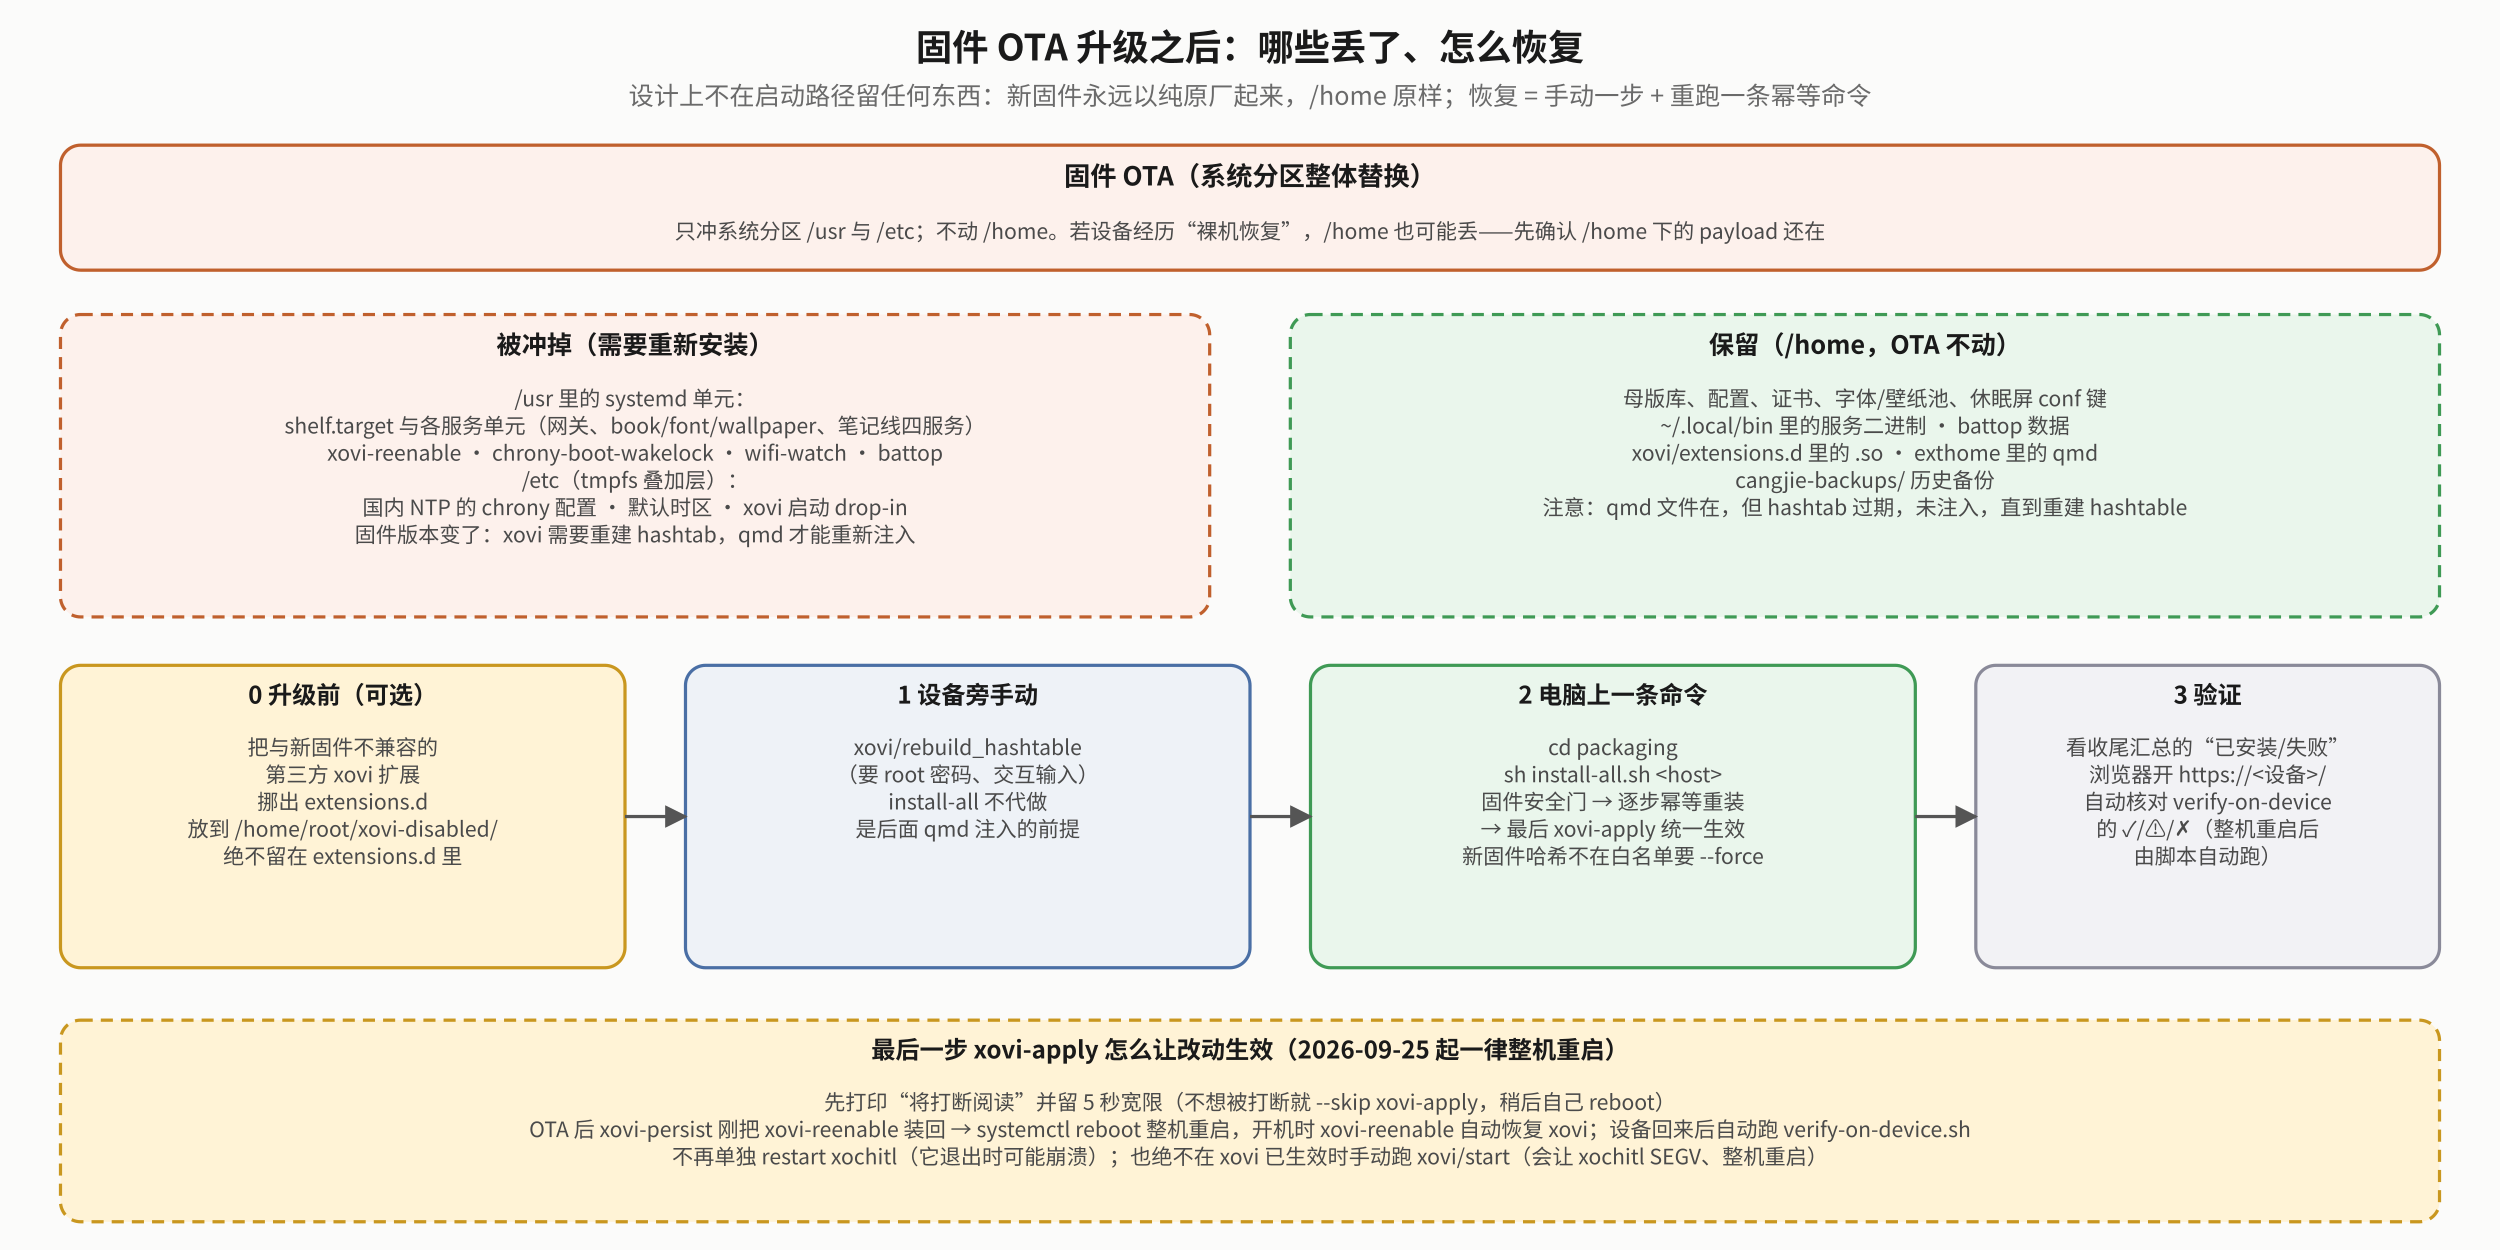
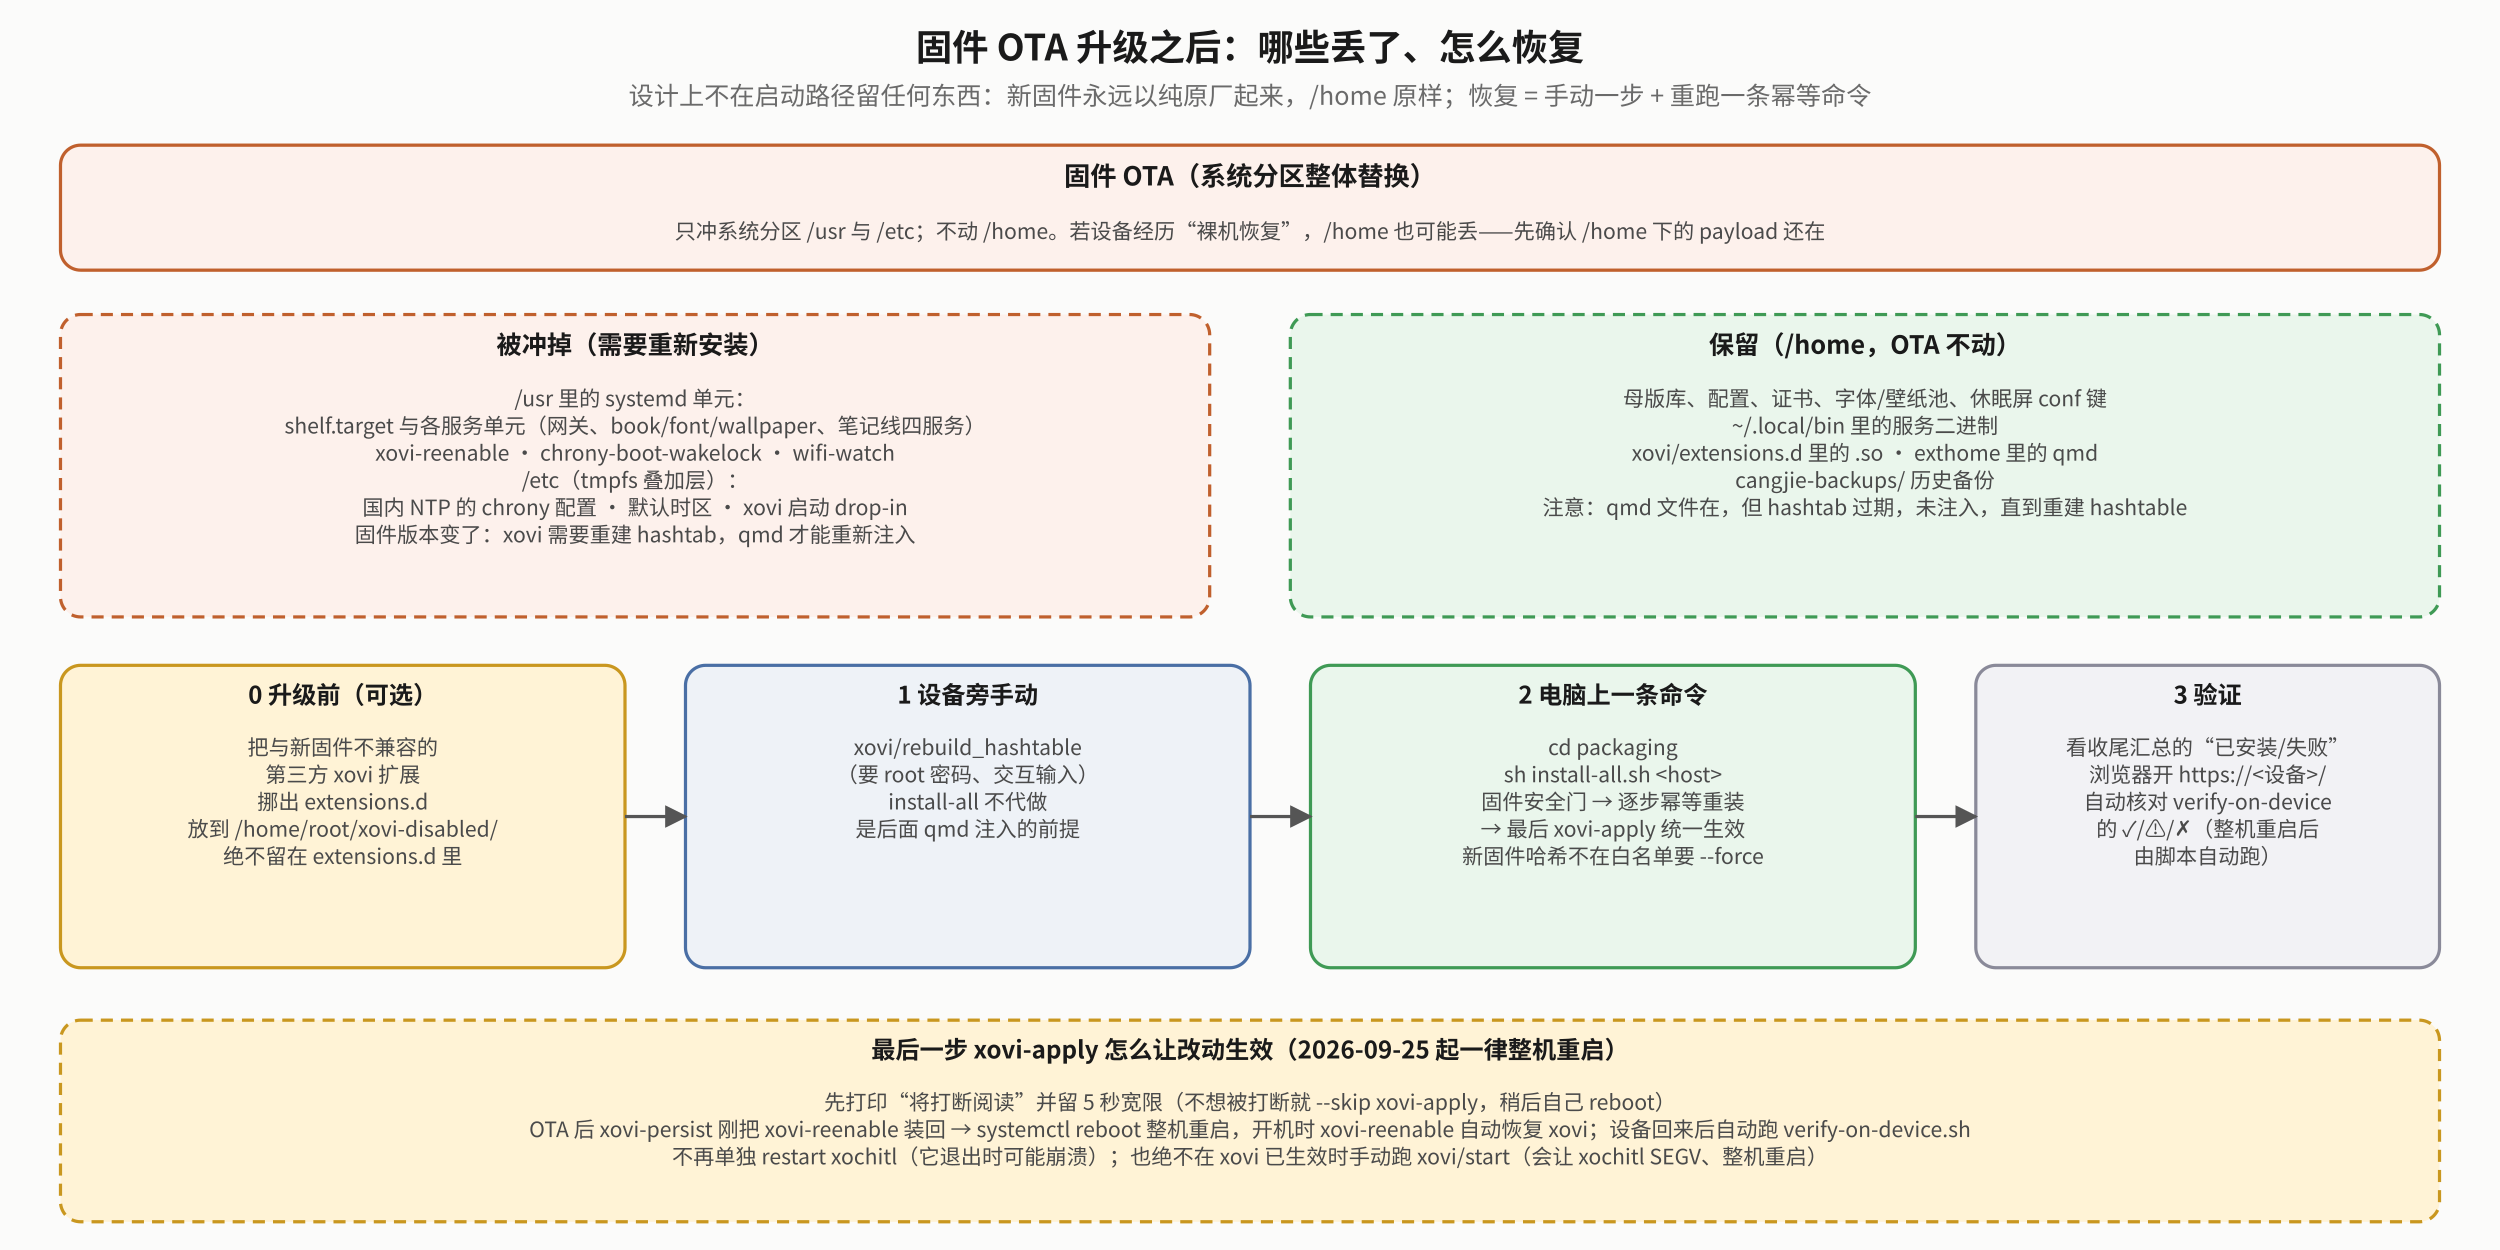
<svg xmlns="http://www.w3.org/2000/svg" viewBox="0 0 1240 620" font-family="Noto Sans CJK SC, sans-serif">
  <defs>
    <marker id="ota-a" viewBox="0 0 10 10" refX="9" refY="5" markerWidth="7" markerHeight="7" orient="auto-start-reverse">
      <path d="M0,0 L10,5 L0,10 z" fill="#555" />
    </marker>
    <marker id="ota-r" viewBox="0 0 10 10" refX="9" refY="5" markerWidth="7" markerHeight="7" orient="auto-start-reverse">
      <path d="M0,0 L10,5 L0,10 z" fill="#b0451f" />
    </marker>
    <marker id="ota-g" viewBox="0 0 10 10" refX="9" refY="5" markerWidth="7" markerHeight="7" orient="auto-start-reverse">
      <path d="M0,0 L10,5 L0,10 z" fill="#2f7d45" />
    </marker>
  </defs>
  <rect x="0" y="0" width="1240" height="620" fill="#fbfbfa" />
  <text x="620.0" y="30" text-anchor="middle" font-size="18" font-weight="bold" fill="#1a1a1a">固件 OTA 升级之后：哪些丢了、怎么恢复</text>
  <text x="620.0" y="52" text-anchor="middle" font-size="12.5" fill="#6a6a6a">设计上不在启动路径留任何东西：新固件永远以纯原厂起来，/home 原样；恢复 = 手动一步 + 重跑一条幂等命令</text>
  <rect x="30" y="72" width="1180" height="62" rx="10" fill="#fdf1ec" stroke="#c0602d" stroke-width="1.6" />
  <text x="620.0" y="92" text-anchor="middle" font-size="13" font-weight="bold" fill="#1a1a1a">固件 OTA（系统分区整体替换）</text>
  <text x="620.0" y="118.5" text-anchor="middle" font-size="10.5" fill="#4a4a4a">只冲系统分区 /usr 与 /etc；不动 /home。若设备经历“裸机恢复”，/home 也可能丢——先确认 /home 下的 payload 还在</text>
  <rect x="30" y="156" width="570" height="150" rx="10" fill="#fdf1ec" stroke="#c0602d" stroke-width="1.6" stroke-dasharray="6 4" />
  <text x="315.0" y="175.5" text-anchor="middle" font-size="12.5" font-weight="bold" fill="#1a1a1a">被冲掉（需要重新安装）</text>
  <text x="315.0" y="201.5" text-anchor="middle" font-size="10.5" fill="#4a4a4a">/usr 里的 systemd 单元：</text>
  <text x="315.0" y="215.0" text-anchor="middle" font-size="10.5" fill="#4a4a4a">  shelf.target 与各服务单元（网关、book/font/wallpaper、笔记线四服务）</text>
-   <text x="315.0" y="228.5" text-anchor="middle" font-size="10.5" fill="#4a4a4a">  xovi-reenable · chrony-boot-wakelock · wifi-watch · battop</text>
+   <text x="315.0" y="228.5" text-anchor="middle" font-size="10.5" fill="#4a4a4a">  xovi-reenable · chrony-boot-wakelock · wifi-watch</text>
  <text x="315.0" y="242.0" text-anchor="middle" font-size="10.5" fill="#4a4a4a">/etc（tmpfs 叠加层）：</text>
  <text x="315.0" y="255.5" text-anchor="middle" font-size="10.5" fill="#4a4a4a">  国内 NTP 的 chrony 配置 · 默认时区 · xovi 启动 drop-in</text>
  <text x="315.0" y="269.0" text-anchor="middle" font-size="10.5" fill="#4a4a4a">固件版本变了：xovi 需要重建 hashtab，qmd 才能重新注入</text>
  <rect x="640" y="156" width="570" height="150" rx="10" fill="#eaf6ec" stroke="#3f9a55" stroke-width="1.6" stroke-dasharray="6 4" />
  <text x="925.0" y="175.5" text-anchor="middle" font-size="12.5" font-weight="bold" fill="#1a1a1a">保留（/home，OTA 不动）</text>
  <text x="925.0" y="201.5" text-anchor="middle" font-size="10.5" fill="#4a4a4a">母版库、配置、证书、字体/壁纸池、休眠屏 conf 键</text>
-   <text x="925.0" y="215.0" text-anchor="middle" font-size="10.5" fill="#4a4a4a">~/.local/bin 里的服务二进制 · battop 数据</text>
+   <text x="925.0" y="215.0" text-anchor="middle" font-size="10.5" fill="#4a4a4a">~/.local/bin 里的服务二进制</text>
  <text x="925.0" y="228.5" text-anchor="middle" font-size="10.5" fill="#4a4a4a">xovi/extensions.d 里的 .so · exthome 里的 qmd</text>
  <text x="925.0" y="242.0" text-anchor="middle" font-size="10.5" fill="#4a4a4a">cangjie-backups/ 历史备份</text>
  <text x="925.0" y="255.5" text-anchor="middle" font-size="10.5" fill="#4a4a4a">注意：qmd 文件在，但 hashtab 过期，未注入，直到重建 hashtable</text>
  <rect x="30" y="330" width="280" height="150" rx="10" fill="#fff3d6" stroke="#c9971f" stroke-width="1.6" />
  <text x="170.0" y="349" text-anchor="middle" font-size="12" font-weight="bold" fill="#1a1a1a">0  升级前（可选）</text>
  <text x="170.0" y="374.5" text-anchor="middle" font-size="10.5" fill="#4a4a4a">把与新固件不兼容的</text>
  <text x="170.0" y="388.0" text-anchor="middle" font-size="10.5" fill="#4a4a4a">第三方 xovi 扩展</text>
  <text x="170.0" y="401.5" text-anchor="middle" font-size="10.5" fill="#4a4a4a">挪出 extensions.d</text>
  <text x="170.0" y="415.0" text-anchor="middle" font-size="10.5" fill="#4a4a4a">放到 /home/root/xovi-disabled/</text>
  <text x="170.0" y="428.5" text-anchor="middle" font-size="10.5" fill="#4a4a4a">绝不留在 extensions.d 里</text>
  <rect x="340" y="330" width="280" height="150" rx="10" fill="#eef2f7" stroke="#4a6fa5" stroke-width="1.6" />
  <text x="480.0" y="349" text-anchor="middle" font-size="12" font-weight="bold" fill="#1a1a1a">1  设备旁手动</text>
  <text x="480.0" y="374.5" text-anchor="middle" font-size="10.5" fill="#4a4a4a">xovi/rebuild_hashtable</text>
  <text x="480.0" y="388.0" text-anchor="middle" font-size="10.5" fill="#4a4a4a">（要 root 密码、交互输入）</text>
  <text x="480.0" y="401.5" text-anchor="middle" font-size="10.5" fill="#4a4a4a">install-all 不代做</text>
  <text x="480.0" y="415.0" text-anchor="middle" font-size="10.5" fill="#4a4a4a">是后面 qmd 注入的前提</text>
  <rect x="650" y="330" width="300" height="150" rx="10" fill="#eaf6ec" stroke="#3f9a55" stroke-width="1.6" />
  <text x="800.0" y="349" text-anchor="middle" font-size="12" font-weight="bold" fill="#1a1a1a">2  电脑上一条命令</text>
  <text x="800.0" y="374.5" text-anchor="middle" font-size="10.5" fill="#4a4a4a">cd packaging</text>
  <text x="800.0" y="388.0" text-anchor="middle" font-size="10.5" fill="#4a4a4a">sh install-all.sh &lt;host&gt;</text>
  <text x="800.0" y="401.5" text-anchor="middle" font-size="10.5" fill="#4a4a4a">固件安全门 → 逐步幂等重装</text>
  <text x="800.0" y="415.0" text-anchor="middle" font-size="10.5" fill="#4a4a4a">→ 最后 xovi-apply 统一生效</text>
  <text x="800.0" y="428.5" text-anchor="middle" font-size="10.5" fill="#4a4a4a">新固件哈希不在白名单要 --force</text>
  <rect x="980" y="330" width="230" height="150" rx="10" fill="#f2f2f5" stroke="#8a8a99" stroke-width="1.6" />
  <text x="1095.0" y="349" text-anchor="middle" font-size="12" font-weight="bold" fill="#1a1a1a">3  验证</text>
  <text x="1095.0" y="374.5" text-anchor="middle" font-size="10.5" fill="#4a4a4a">看收尾汇总的“已安装/失败”</text>
  <text x="1095.0" y="388.0" text-anchor="middle" font-size="10.5" fill="#4a4a4a">浏览器开 https://&lt;设备&gt;/</text>
  <text x="1095.0" y="401.5" text-anchor="middle" font-size="10.5" fill="#4a4a4a">自动核对 verify-on-device</text>
  <text x="1095.0" y="415.0" text-anchor="middle" font-size="10.5" fill="#4a4a4a">的 ✓/⚠/✗（整机重启后</text>
  <text x="1095.0" y="428.5" text-anchor="middle" font-size="10.5" fill="#4a4a4a">由脚本自动跑）</text>
  <polyline points="310,405 340,405" fill="none" stroke="#555" stroke-width="1.6" marker-end="url(#ota-a)" />
  <polyline points="620,405 650,405" fill="none" stroke="#555" stroke-width="1.6" marker-end="url(#ota-a)" />
  <polyline points="950,405 980,405" fill="none" stroke="#555" stroke-width="1.6" marker-end="url(#ota-a)" />
  <rect x="30" y="506" width="1180" height="100" rx="10" fill="#fff3d6" stroke="#c9971f" stroke-width="1.6" stroke-dasharray="6 4" />
  <text x="620.0" y="525" text-anchor="middle" font-size="12" font-weight="bold" fill="#1a1a1a">最后一步 xovi-apply 怎么让改动生效（2026-09-25 起一律整机重启）</text>
  <text x="620.0" y="550.5" text-anchor="middle" font-size="10.5" fill="#4a4a4a">先打印“将打断阅读”并留 5 秒宽限（不想被打断就 --skip xovi-apply，稍后自己 reboot）</text>
  <text x="620.0" y="564.0" text-anchor="middle" font-size="10.5" fill="#4a4a4a">OTA 后 xovi-persist 刚把 xovi-reenable 装回 → systemctl reboot 整机重启，开机时 xovi-reenable 自动恢复 xovi；设备回来后自动跑 verify-on-device.sh</text>
  <text x="620.0" y="577.5" text-anchor="middle" font-size="10.5" fill="#4a4a4a">不再单独 restart xochitl（它退出时可能崩溃）；也绝不在 xovi 已生效时手动跑 xovi/start（会让 xochitl SEGV、整机重启）</text>
</svg>
